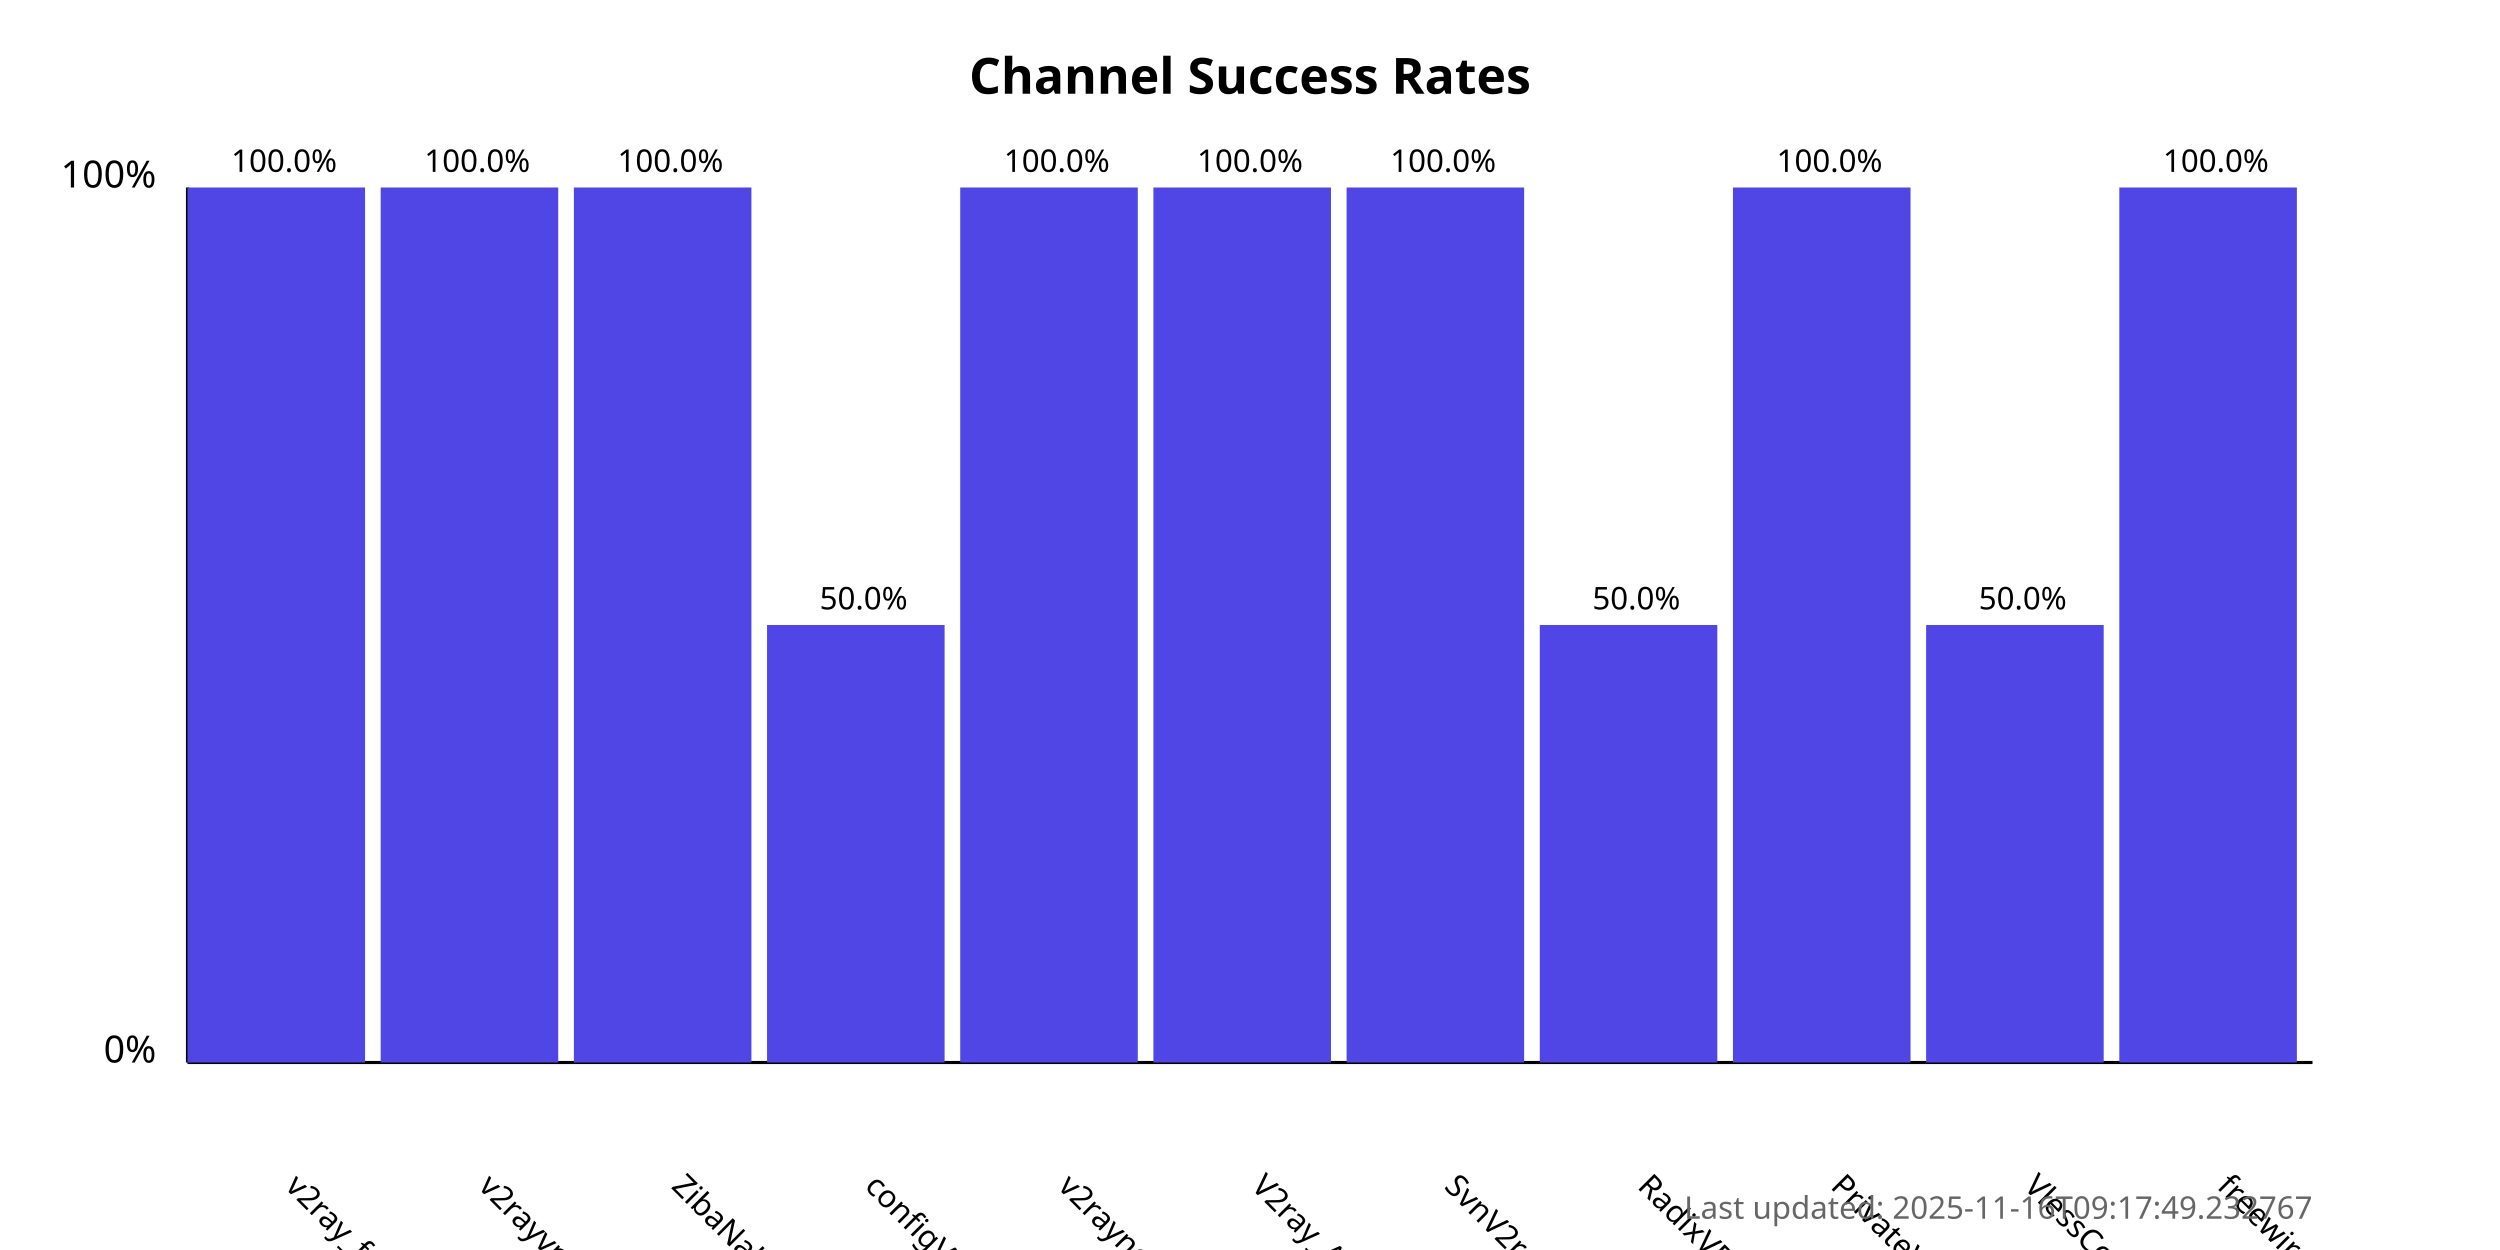
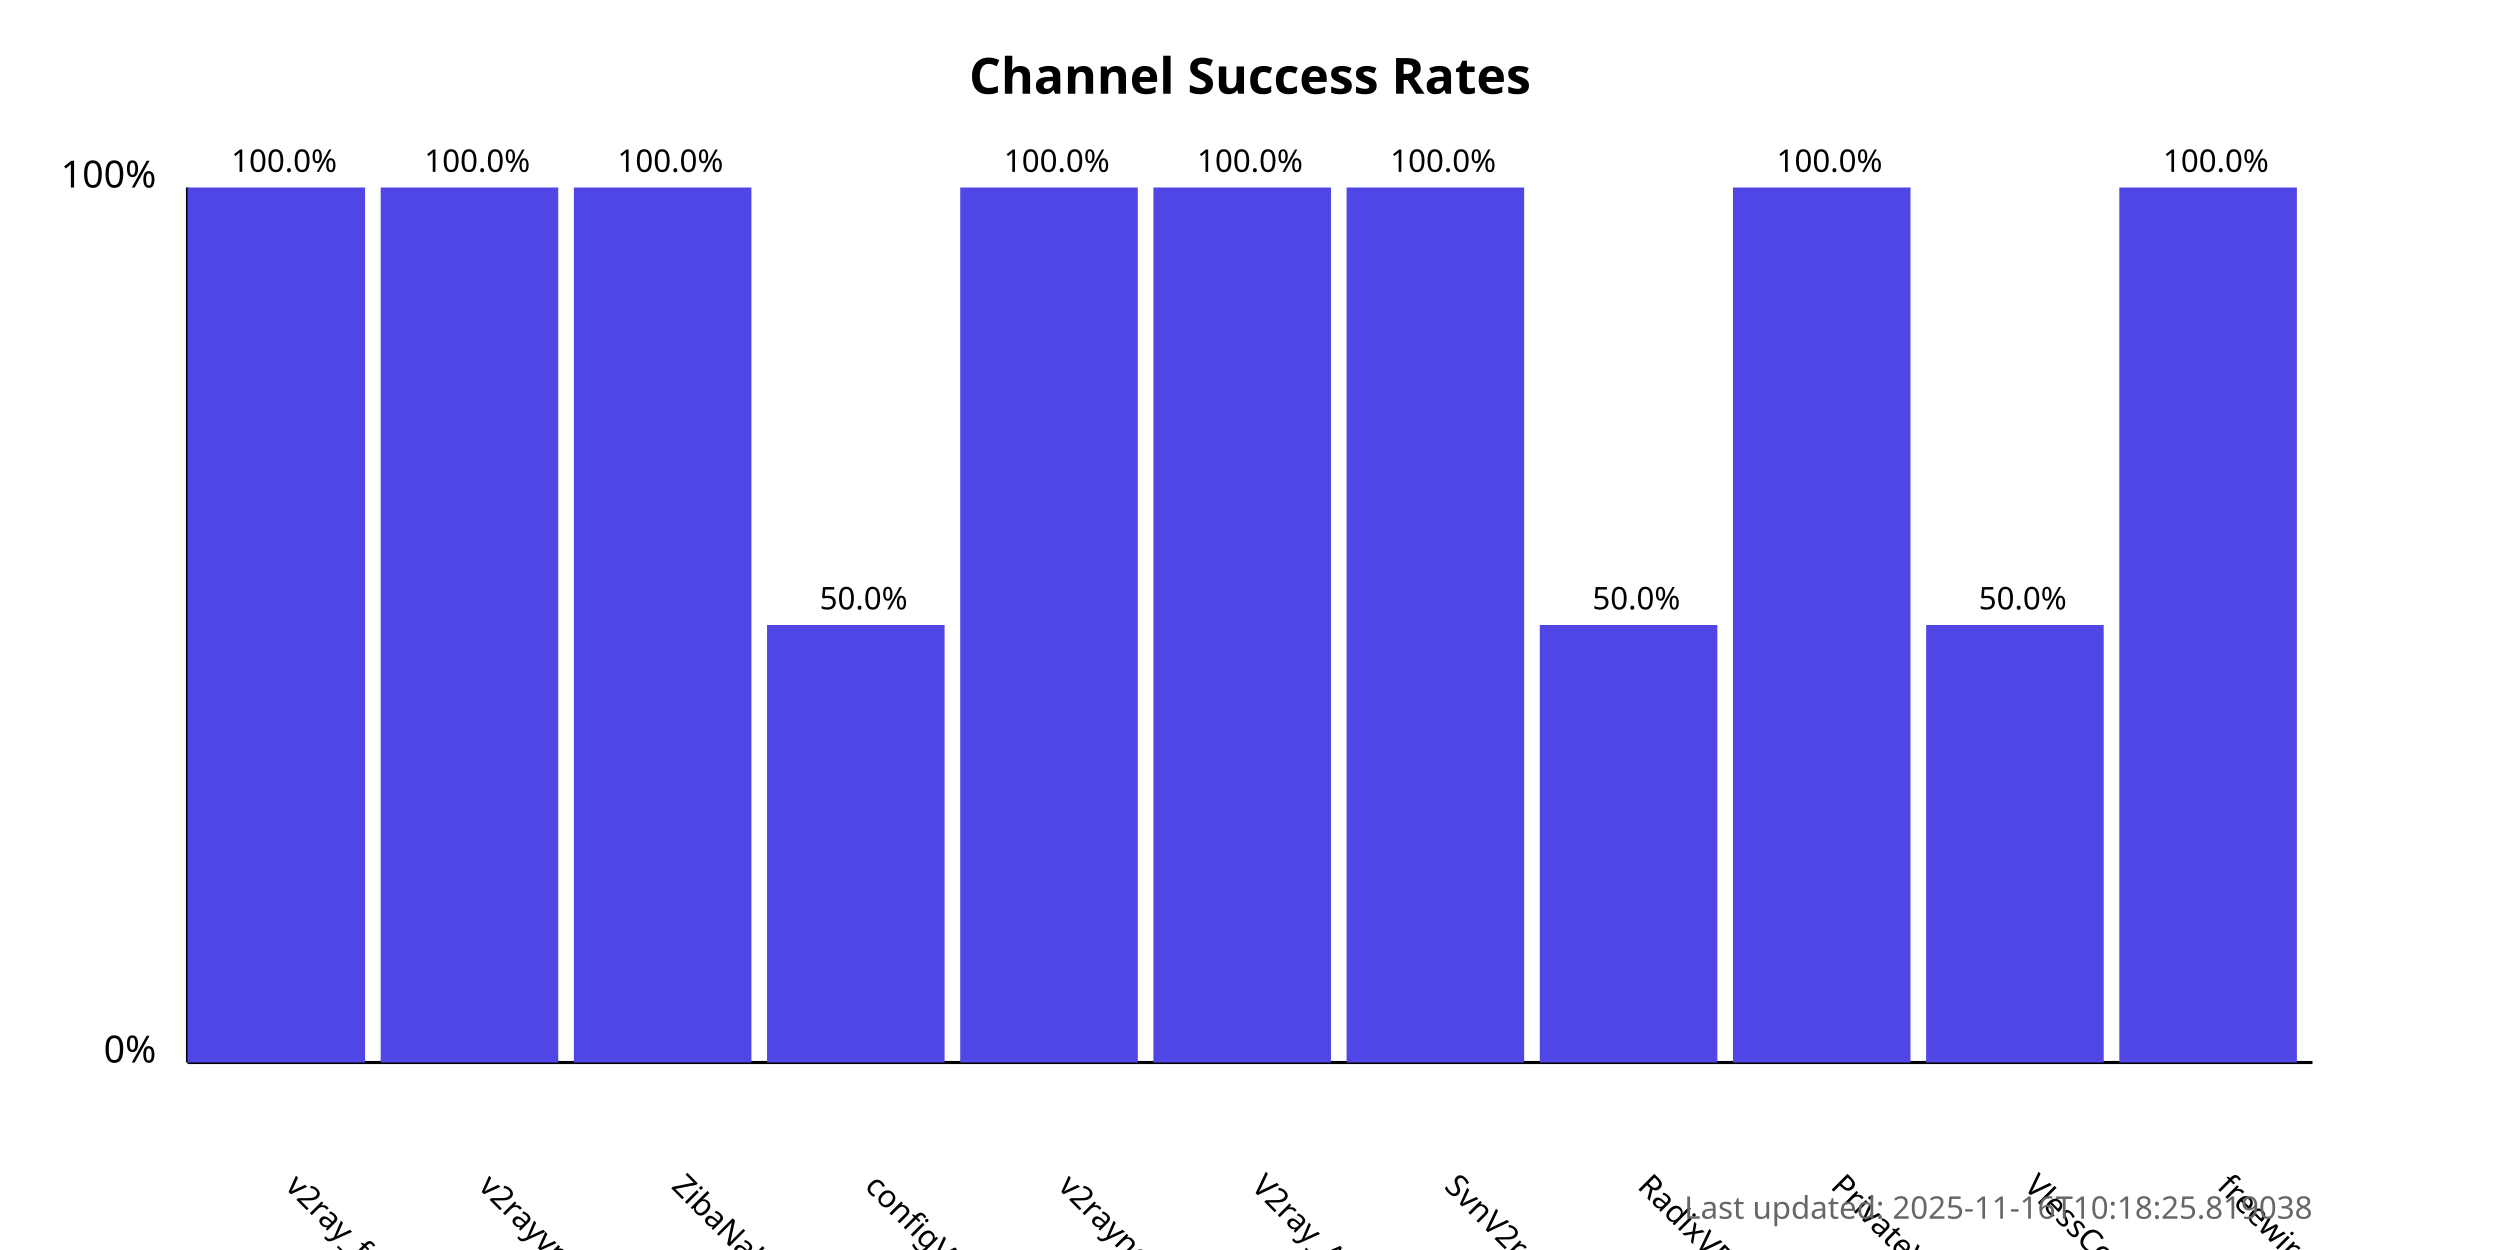
<svg xmlns="http://www.w3.org/2000/svg" width="800" height="400">
  <style>
            .chart-title { font: bold 16px sans-serif; }
            .axis-label { font: 12px sans-serif; }
            .tick-label { font: 10px sans-serif; }
            .bar { fill: #4f46e5; }
            .bar:hover { fill: #6366f1; }
            .timestamp { font: 10px sans-serif; fill: #666; }
        </style>
  <text x="400.0" y="30" text-anchor="middle" class="chart-title">
            Channel Success Rates
        </text>
  <line x1="60" y1="340" x2="60" y2="60" stroke="black" stroke-width="1" />
  <line x1="60" y1="340" x2="740" y2="340" stroke="black" stroke-width="1" />
  <text x="50" y="340" text-anchor="end" class="axis-label">0%</text>
  <text x="50" y="60" text-anchor="end" class="axis-label">100%</text>
  <g>
    <rect x="60" y="60.0" width="56.818" height="280.0" class="bar" />
    <text x="90.909" y="380" transform="rotate(45, 90.90909, 380)" text-anchor="start" class="tick-label">
                v2ray_free_conf
            </text>
    <text x="90.909" y="55.0" text-anchor="middle" class="tick-label">
                100.0%
            </text>
  </g>
  <g>
    <rect x="121.818" y="60.0" width="56.818" height="280.0" class="bar" />
    <text x="152.727" y="380" transform="rotate(45, 152.7273, 380)" text-anchor="start" class="tick-label">
                v2rayvpno
            </text>
    <text x="152.727" y="55.0" text-anchor="middle" class="tick-label">
                100.0%
            </text>
  </g>
  <g>
    <rect x="183.636" y="60.0" width="56.818" height="280.0" class="bar" />
    <text x="214.545" y="380" transform="rotate(45, 214.5455, 380)" text-anchor="start" class="tick-label">
                ZibaNabz
            </text>
    <text x="214.545" y="55.0" text-anchor="middle" class="tick-label">
                100.0%
            </text>
  </g>
  <g>
    <rect x="245.455" y="200.0" width="56.818" height="140.0" class="bar" />
    <text x="276.364" y="380" transform="rotate(45, 276.3636, 380)" text-anchor="start" class="tick-label">
                configV2rayForFree
            </text>
    <text x="276.364" y="195.0" text-anchor="middle" class="tick-label">
                50.0%
            </text>
  </g>
  <g>
    <rect x="307.273" y="60.0" width="56.818" height="280.0" class="bar" />
    <text x="338.182" y="380" transform="rotate(45, 338.1818, 380)" text-anchor="start" class="tick-label">
                v2rayngvpn
            </text>
    <text x="338.182" y="55.0" text-anchor="middle" class="tick-label">
                100.0%
            </text>
  </g>
  <g>
    <rect x="369.091" y="60.0" width="56.818" height="280.0" class="bar" />
    <text x="400.0" y="380" transform="rotate(45, 400.0, 380)" text-anchor="start" class="tick-label">
                V2ray_Alpha
            </text>
    <text x="400.0" y="55.0" text-anchor="middle" class="tick-label">
                100.0%
            </text>
  </g>
  <g>
    <rect x="430.909" y="60.0" width="56.818" height="280.0" class="bar" />
    <text x="461.818" y="380" transform="rotate(45, 461.8182, 380)" text-anchor="start" class="tick-label">
                SvnV2ray
            </text>
    <text x="461.818" y="55.0" text-anchor="middle" class="tick-label">
                100.0%
            </text>
  </g>
  <g>
    <rect x="492.727" y="200.0" width="56.818" height="140.0" class="bar" />
    <text x="523.636" y="380" transform="rotate(45, 523.6364, 380)" text-anchor="start" class="tick-label">
                RadixVPN
            </text>
    <text x="523.636" y="195.0" text-anchor="middle" class="tick-label">
                50.0%
            </text>
  </g>
  <g>
    <rect x="554.545" y="60.0" width="56.818" height="280.0" class="bar" />
    <text x="585.455" y="380" transform="rotate(45, 585.4545, 380)" text-anchor="start" class="tick-label">
                PrivateVPNs
            </text>
    <text x="585.455" y="55.0" text-anchor="middle" class="tick-label">
                100.0%
            </text>
  </g>
  <g>
    <rect x="616.364" y="200.0" width="56.818" height="140.0" class="bar" />
    <text x="647.273" y="380" transform="rotate(45, 647.2727, 380)" text-anchor="start" class="tick-label">
                VlessConfig
            </text>
    <text x="647.273" y="195.0" text-anchor="middle" class="tick-label">
                50.0%
            </text>
  </g>
  <g>
    <rect x="678.182" y="60.0" width="56.818" height="280.0" class="bar" />
    <text x="709.091" y="380" transform="rotate(45, 709.0909, 380)" text-anchor="start" class="tick-label">
                freewireguard
            </text>
    <text x="709.091" y="55.0" text-anchor="middle" class="tick-label">
                100.0%
            </text>
  </g>
  <text x="740" y="390" text-anchor="end" class="timestamp">
-             Last updated: 2025-11-16T09:17:49.232767
+             Last updated: 2025-11-16T10:18:25.819038
        </text>
</svg>
